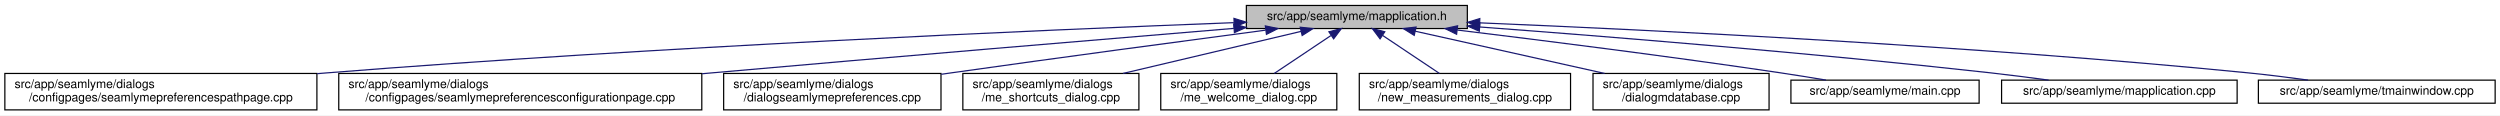
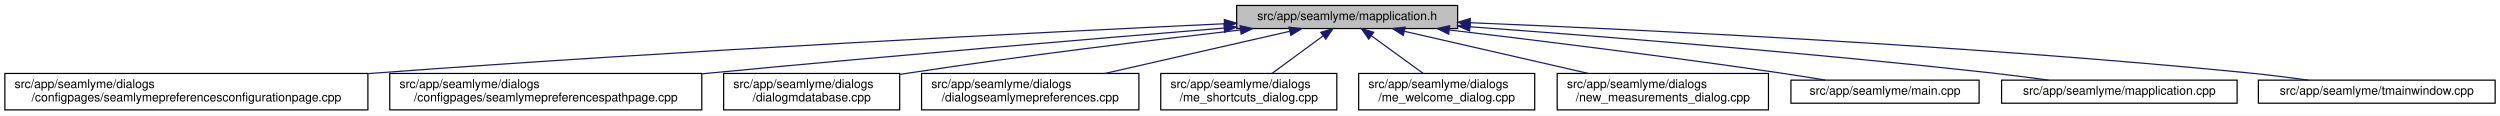
<svg xmlns="http://www.w3.org/2000/svg" xmlns:xlink="http://www.w3.org/1999/xlink" width="2059pt" height="95pt" viewBox="0.00 0.00 2059.00 95.00">
  <g id="graph0" class="graph" transform="scale(1 1) rotate(0) translate(4 91)">
    <polygon fill="white" stroke="transparent" points="-4,4 -4,-91 2055,-91 2055,4 -4,4" />
    <g id="node1" class="node">
      <g id="a_node1">
        <a xlink:title=" ">
-           <polygon fill="#bfbfbf" stroke="black" points="1022.5,-67.5 1022.5,-86.5 1204.5,-86.5 1204.5,-67.5 1022.5,-67.5" />
-           <text text-anchor="middle" x="1113.5" y="-74.5" font-family="Helvetica,sans-Serif" font-size="10.00">src/app/seamlyme/mapplication.h</text>
+           <polygon fill="#bfbfbf" stroke="black" points="1014.5,-67.5 1014.5,-86.5 1196.5,-86.5 1196.5,-67.5 1014.5,-67.5" />
+           <text text-anchor="middle" x="1105.5" y="-74.5" font-family="Helvetica,sans-Serif" font-size="10.00">src/app/seamlyme/mapplication.h</text>
        </a>
      </g>
    </g>
    <g id="node2" class="node">
      <g id="a_node2">
-         <a xlink:href="../../d8/dcc/seamlymepreferencespathpage_8cpp.html" target="_top" xlink:title=" ">
-           <polygon fill="white" stroke="black" points="0,-0.5 0,-30.5 257,-30.5 257,-0.5 0,-0.5" />
+         <a xlink:href="../../d9/d23/seamlymepreferencesconfigurationpage_8cpp.html" target="_top" xlink:title=" ">
+           <polygon fill="white" stroke="black" points="0,-0.5 0,-30.5 299,-30.5 299,-0.5 0,-0.5" />
          <text text-anchor="start" x="8" y="-18.5" font-family="Helvetica,sans-Serif" font-size="10.00">src/app/seamlyme/dialogs</text>
-           <text text-anchor="middle" x="128.5" y="-7.5" font-family="Helvetica,sans-Serif" font-size="10.00">/configpages/seamlymepreferencespathpage.cpp</text>
+           <text text-anchor="middle" x="149.5" y="-7.5" font-family="Helvetica,sans-Serif" font-size="10.00">/configpages/seamlymepreferencesconfigurationpage.cpp</text>
        </a>
      </g>
    </g>
    <g id="edge1" class="edge">
-       <path fill="none" stroke="midnightblue" d="M1012.16,-72.34C853,-66.21 534.78,-52.38 265.5,-31 262.76,-30.78 259.99,-30.55 257.19,-30.32" />
-       <polygon fill="midnightblue" stroke="midnightblue" points="1012.29,-75.85 1022.41,-72.73 1012.56,-68.85 1012.29,-75.85" />
+       <path fill="none" stroke="midnightblue" d="M1004.26,-71.43C852.67,-64.34 557.76,-49.53 307.5,-31 304.75,-30.8 301.98,-30.59 299.19,-30.37" />
+       <polygon fill="midnightblue" stroke="midnightblue" points="1004.33,-74.94 1014.48,-71.91 1004.65,-67.95 1004.33,-74.94" />
    </g>
    <g id="node3" class="node">
      <g id="a_node3">
-         <a xlink:href="../../d9/d23/seamlymepreferencesconfigurationpage_8cpp.html" target="_top" xlink:title=" ">
-           <polygon fill="white" stroke="black" points="275,-0.5 275,-30.5 574,-30.5 574,-0.5 275,-0.5" />
-           <text text-anchor="start" x="283" y="-18.5" font-family="Helvetica,sans-Serif" font-size="10.00">src/app/seamlyme/dialogs</text>
-           <text text-anchor="middle" x="424.5" y="-7.5" font-family="Helvetica,sans-Serif" font-size="10.00">/configpages/seamlymepreferencesconfigurationpage.cpp</text>
+         <a xlink:href="../../d8/dcc/seamlymepreferencespathpage_8cpp.html" target="_top" xlink:title=" ">
+           <polygon fill="white" stroke="black" points="317,-0.5 317,-30.5 574,-30.5 574,-0.5 317,-0.5" />
+           <text text-anchor="start" x="325" y="-18.5" font-family="Helvetica,sans-Serif" font-size="10.00">src/app/seamlyme/dialogs</text>
+           <text text-anchor="middle" x="445.5" y="-7.5" font-family="Helvetica,sans-Serif" font-size="10.00">/configpages/seamlymepreferencespathpage.cpp</text>
        </a>
      </g>
    </g>
    <g id="edge2" class="edge">
-       <path fill="none" stroke="midnightblue" d="M1012.21,-67.63C905.35,-58.74 732.04,-44.2 582.5,-31 579.76,-30.76 576.99,-30.51 574.19,-30.26" />
-       <polygon fill="midnightblue" stroke="midnightblue" points="1012.09,-71.13 1022.34,-68.47 1012.67,-64.15 1012.09,-71.13" />
+       <path fill="none" stroke="midnightblue" d="M1004.28,-67.88C898.89,-59.29 729.04,-45.06 582.5,-31 579.76,-30.74 576.99,-30.47 574.2,-30.2" />
+       <polygon fill="midnightblue" stroke="midnightblue" points="1004.03,-71.37 1014.28,-68.7 1004.6,-64.4 1004.03,-71.37" />
    </g>
    <g id="node4" class="node">
      <g id="a_node4">
-         <a xlink:href="../../dd/db1/dialogseamlymepreferences_8cpp.html" target="_top" xlink:title=" ">
-           <polygon fill="white" stroke="black" points="592,-0.5 592,-30.5 771,-30.5 771,-0.5 592,-0.5" />
+         <a xlink:href="../../d1/d42/dialogmdatabase_8cpp.html" target="_top" xlink:title=" ">
+           <polygon fill="white" stroke="black" points="592,-0.5 592,-30.5 737,-30.5 737,-0.5 592,-0.5" />
          <text text-anchor="start" x="600" y="-18.5" font-family="Helvetica,sans-Serif" font-size="10.00">src/app/seamlyme/dialogs</text>
-           <text text-anchor="middle" x="681.5" y="-7.5" font-family="Helvetica,sans-Serif" font-size="10.00">/dialogseamlymepreferences.cpp</text>
+           <text text-anchor="middle" x="664.5" y="-7.5" font-family="Helvetica,sans-Serif" font-size="10.00">/dialogmdatabase.cpp</text>
        </a>
      </g>
    </g>
    <g id="edge3" class="edge">
-       <path fill="none" stroke="midnightblue" d="M1038.35,-66.16C970.63,-57.22 868.36,-43.56 779.5,-31 776.78,-30.61 774.01,-30.22 771.21,-29.82" />
-       <polygon fill="midnightblue" stroke="midnightblue" points="1038.13,-69.66 1048.5,-67.5 1039.04,-62.72 1038.13,-69.66" />
+       <path fill="none" stroke="midnightblue" d="M1017.66,-66.33C944.66,-57.98 838.13,-45.07 745.5,-31 742.82,-30.59 740.09,-30.17 737.33,-29.72" />
+       <polygon fill="midnightblue" stroke="midnightblue" points="1017.41,-69.83 1027.74,-67.48 1018.2,-62.87 1017.41,-69.83" />
    </g>
    <g id="node5" class="node">
      <g id="a_node5">
-         <a xlink:href="../../d6/d8e/me__shortcuts__dialog_8cpp.html" target="_top" xlink:title=" ">
-           <polygon fill="white" stroke="black" points="789,-0.5 789,-30.5 934,-30.5 934,-0.5 789,-0.5" />
-           <text text-anchor="start" x="797" y="-18.5" font-family="Helvetica,sans-Serif" font-size="10.00">src/app/seamlyme/dialogs</text>
-           <text text-anchor="middle" x="861.5" y="-7.5" font-family="Helvetica,sans-Serif" font-size="10.00">/me_shortcuts_dialog.cpp</text>
+         <a xlink:href="../../dd/db1/dialogseamlymepreferences_8cpp.html" target="_top" xlink:title=" ">
+           <polygon fill="white" stroke="black" points="755,-0.5 755,-30.5 934,-30.5 934,-0.5 755,-0.5" />
+           <text text-anchor="start" x="763" y="-18.5" font-family="Helvetica,sans-Serif" font-size="10.00">src/app/seamlyme/dialogs</text>
+           <text text-anchor="middle" x="844.5" y="-7.5" font-family="Helvetica,sans-Serif" font-size="10.00">/dialogseamlymepreferences.cpp</text>
        </a>
      </g>
    </g>
    <g id="edge4" class="edge">
-       <path fill="none" stroke="midnightblue" d="M1067.63,-65.17C1026.45,-55.45 965.76,-41.12 920.89,-30.52" />
-       <polygon fill="midnightblue" stroke="midnightblue" points="1066.86,-68.58 1077.39,-67.48 1068.47,-61.77 1066.86,-68.58" />
+       <path fill="none" stroke="midnightblue" d="M1058.26,-65.23C1015.61,-55.51 952.58,-41.14 906.01,-30.52" />
+       <polygon fill="midnightblue" stroke="midnightblue" points="1057.58,-68.66 1068.11,-67.48 1059.13,-61.84 1057.58,-68.66" />
    </g>
    <g id="node6" class="node">
      <g id="a_node6">
-         <a xlink:href="../../dc/d74/me__welcome__dialog_8cpp.html" target="_top" xlink:title=" ">
+         <a xlink:href="../../d6/d8e/me__shortcuts__dialog_8cpp.html" target="_top" xlink:title=" ">
          <polygon fill="white" stroke="black" points="952,-0.5 952,-30.5 1097,-30.5 1097,-0.5 952,-0.5" />
          <text text-anchor="start" x="960" y="-18.5" font-family="Helvetica,sans-Serif" font-size="10.00">src/app/seamlyme/dialogs</text>
-           <text text-anchor="middle" x="1024.5" y="-7.5" font-family="Helvetica,sans-Serif" font-size="10.00">/me_welcome_dialog.cpp</text>
+           <text text-anchor="middle" x="1024.5" y="-7.5" font-family="Helvetica,sans-Serif" font-size="10.00">/me_shortcuts_dialog.cpp</text>
        </a>
      </g>
    </g>
    <g id="edge5" class="edge">
-       <path fill="none" stroke="midnightblue" d="M1092.17,-61.74C1078.02,-52.28 1059.55,-39.93 1045.48,-30.52" />
-       <polygon fill="midnightblue" stroke="midnightblue" points="1090.49,-64.83 1100.75,-67.48 1094.38,-59.01 1090.49,-64.83" />
+       <path fill="none" stroke="midnightblue" d="M1085.72,-61.47C1072.89,-52.05 1056.27,-39.84 1043.59,-30.52" />
+       <polygon fill="midnightblue" stroke="midnightblue" points="1083.76,-64.38 1093.89,-67.48 1087.91,-58.73 1083.76,-64.38" />
    </g>
    <g id="node7" class="node">
      <g id="a_node7">
-         <a xlink:href="../../d7/d31/new__measurements__dialog_8cpp.html" target="_top" xlink:title=" ">
-           <polygon fill="white" stroke="black" points="1115.5,-0.5 1115.5,-30.5 1289.5,-30.5 1289.5,-0.5 1115.5,-0.5" />
-           <text text-anchor="start" x="1123.5" y="-18.5" font-family="Helvetica,sans-Serif" font-size="10.00">src/app/seamlyme/dialogs</text>
-           <text text-anchor="middle" x="1202.5" y="-7.5" font-family="Helvetica,sans-Serif" font-size="10.00">/new_measurements_dialog.cpp</text>
+         <a xlink:href="../../dc/d74/me__welcome__dialog_8cpp.html" target="_top" xlink:title=" ">
+           <polygon fill="white" stroke="black" points="1115,-0.5 1115,-30.5 1260,-30.5 1260,-0.5 1115,-0.5" />
+           <text text-anchor="start" x="1123" y="-18.5" font-family="Helvetica,sans-Serif" font-size="10.00">src/app/seamlyme/dialogs</text>
+           <text text-anchor="middle" x="1187.5" y="-7.5" font-family="Helvetica,sans-Serif" font-size="10.00">/me_welcome_dialog.cpp</text>
        </a>
      </g>
    </g>
    <g id="edge6" class="edge">
-       <path fill="none" stroke="midnightblue" d="M1134.83,-61.74C1148.98,-52.28 1167.45,-39.93 1181.52,-30.52" />
-       <polygon fill="midnightblue" stroke="midnightblue" points="1132.62,-59.01 1126.25,-67.48 1136.51,-64.83 1132.62,-59.01" />
+       <path fill="none" stroke="midnightblue" d="M1125.53,-61.47C1138.51,-52.05 1155.33,-39.84 1168.17,-30.52" />
+       <polygon fill="midnightblue" stroke="midnightblue" points="1123.29,-58.77 1117.25,-67.48 1127.4,-64.43 1123.29,-58.77" />
    </g>
    <g id="node8" class="node">
      <g id="a_node8">
-         <a xlink:href="../../d1/d42/dialogmdatabase_8cpp.html" target="_top" xlink:title=" ">
-           <polygon fill="white" stroke="black" points="1308,-0.5 1308,-30.5 1453,-30.5 1453,-0.5 1308,-0.5" />
-           <text text-anchor="start" x="1316" y="-18.5" font-family="Helvetica,sans-Serif" font-size="10.00">src/app/seamlyme/dialogs</text>
-           <text text-anchor="middle" x="1380.5" y="-7.5" font-family="Helvetica,sans-Serif" font-size="10.00">/dialogmdatabase.cpp</text>
+         <a xlink:href="../../d7/d31/new__measurements__dialog_8cpp.html" target="_top" xlink:title=" ">
+           <polygon fill="white" stroke="black" points="1278.5,-0.5 1278.5,-30.5 1452.5,-30.5 1452.5,-0.5 1278.5,-0.5" />
+           <text text-anchor="start" x="1286.5" y="-18.5" font-family="Helvetica,sans-Serif" font-size="10.00">src/app/seamlyme/dialogs</text>
+           <text text-anchor="middle" x="1365.5" y="-7.5" font-family="Helvetica,sans-Serif" font-size="10.00">/new_measurements_dialog.cpp</text>
        </a>
      </g>
    </g>
    <g id="edge7" class="edge">
-       <path fill="none" stroke="midnightblue" d="M1161.55,-65.29C1205.19,-55.57 1269.83,-41.16 1317.57,-30.52" />
-       <polygon fill="midnightblue" stroke="midnightblue" points="1160.75,-61.88 1151.75,-67.48 1162.28,-68.72 1160.75,-61.88" />
+       <path fill="none" stroke="midnightblue" d="M1152.56,-65.23C1195.05,-55.51 1257.83,-41.14 1304.22,-30.52" />
+       <polygon fill="midnightblue" stroke="midnightblue" points="1151.72,-61.83 1142.75,-67.48 1153.28,-68.66 1151.72,-61.83" />
    </g>
    <g id="node9" class="node">
      <g id="a_node9">
        <a xlink:href="../../db/de0/app_2seamlyme_2main_8cpp.html" target="_top" xlink:title=" ">
          <polygon fill="white" stroke="black" points="1471,-6 1471,-25 1626,-25 1626,-6 1471,-6" />
          <text text-anchor="middle" x="1548.5" y="-13" font-family="Helvetica,sans-Serif" font-size="10.00">src/app/seamlyme/main.cpp</text>
        </a>
      </g>
    </g>
    <g id="edge8" class="edge">
-       <path fill="none" stroke="midnightblue" d="M1196.33,-66.24C1267.12,-57.67 1371.64,-44.51 1462.5,-31 1474.63,-29.2 1487.7,-27.08 1499.89,-25.03" />
-       <polygon fill="midnightblue" stroke="midnightblue" points="1195.65,-62.79 1186.14,-67.47 1196.48,-69.74 1195.65,-62.79" />
+       <path fill="none" stroke="midnightblue" d="M1189.55,-66.32C1261.77,-57.78 1368.63,-44.6 1461.5,-31 1473.77,-29.2 1486.99,-27.09 1499.32,-25.04" />
+       <polygon fill="midnightblue" stroke="midnightblue" points="1189.11,-62.85 1179.59,-67.5 1189.93,-69.8 1189.11,-62.85" />
    </g>
    <g id="node10" class="node">
      <g id="a_node10">
        <a xlink:href="../../da/dfb/mapplication_8cpp.html" target="_top" xlink:title=" ">
          <polygon fill="white" stroke="black" points="1644.5,-6 1644.5,-25 1838.5,-25 1838.5,-6 1644.5,-6" />
          <text text-anchor="middle" x="1741.5" y="-13" font-family="Helvetica,sans-Serif" font-size="10.00">src/app/seamlyme/mapplication.cpp</text>
        </a>
      </g>
    </g>
    <g id="edge9" class="edge">
-       <path fill="none" stroke="midnightblue" d="M1214.62,-68.79C1319.88,-60.93 1489.47,-47.27 1635.5,-31 1651.01,-29.27 1667.75,-27.12 1683.25,-25" />
-       <polygon fill="midnightblue" stroke="midnightblue" points="1214.35,-65.3 1204.63,-69.53 1214.87,-72.28 1214.35,-65.3" />
+       <path fill="none" stroke="midnightblue" d="M1206.73,-68.95C1313.5,-61.16 1486.57,-47.5 1635.5,-31 1651.01,-29.28 1667.75,-27.13 1683.25,-25.01" />
+       <polygon fill="midnightblue" stroke="midnightblue" points="1206.33,-65.47 1196.61,-69.69 1206.84,-72.46 1206.33,-65.47" />
    </g>
    <g id="node11" class="node">
      <g id="a_node11">
        <a xlink:href="../../dc/de1/tmainwindow_8cpp.html" target="_top" xlink:title=" ">
          <polygon fill="white" stroke="black" points="1856,-6 1856,-25 2051,-25 2051,-6 1856,-6" />
          <text text-anchor="middle" x="1953.5" y="-13" font-family="Helvetica,sans-Serif" font-size="10.00">src/app/seamlyme/tmainwindow.cpp</text>
        </a>
      </g>
    </g>
    <g id="edge10" class="edge">
-       <path fill="none" stroke="midnightblue" d="M1215.06,-72.17C1356.89,-66.29 1622.22,-53.28 1847.5,-31 1863.58,-29.41 1880.97,-27.23 1896.93,-25.03" />
-       <polygon fill="midnightblue" stroke="midnightblue" points="1214.49,-68.69 1204.65,-72.6 1214.78,-75.69 1214.49,-68.69" />
+       <path fill="none" stroke="midnightblue" d="M1206.85,-72.28C1349.9,-66.47 1619.07,-53.52 1847.5,-31 1863.67,-29.41 1881.18,-27.21 1897.21,-25" />
+       <polygon fill="midnightblue" stroke="midnightblue" points="1206.62,-68.78 1196.77,-72.68 1206.9,-75.78 1206.62,-68.78" />
    </g>
  </g>
</svg>
